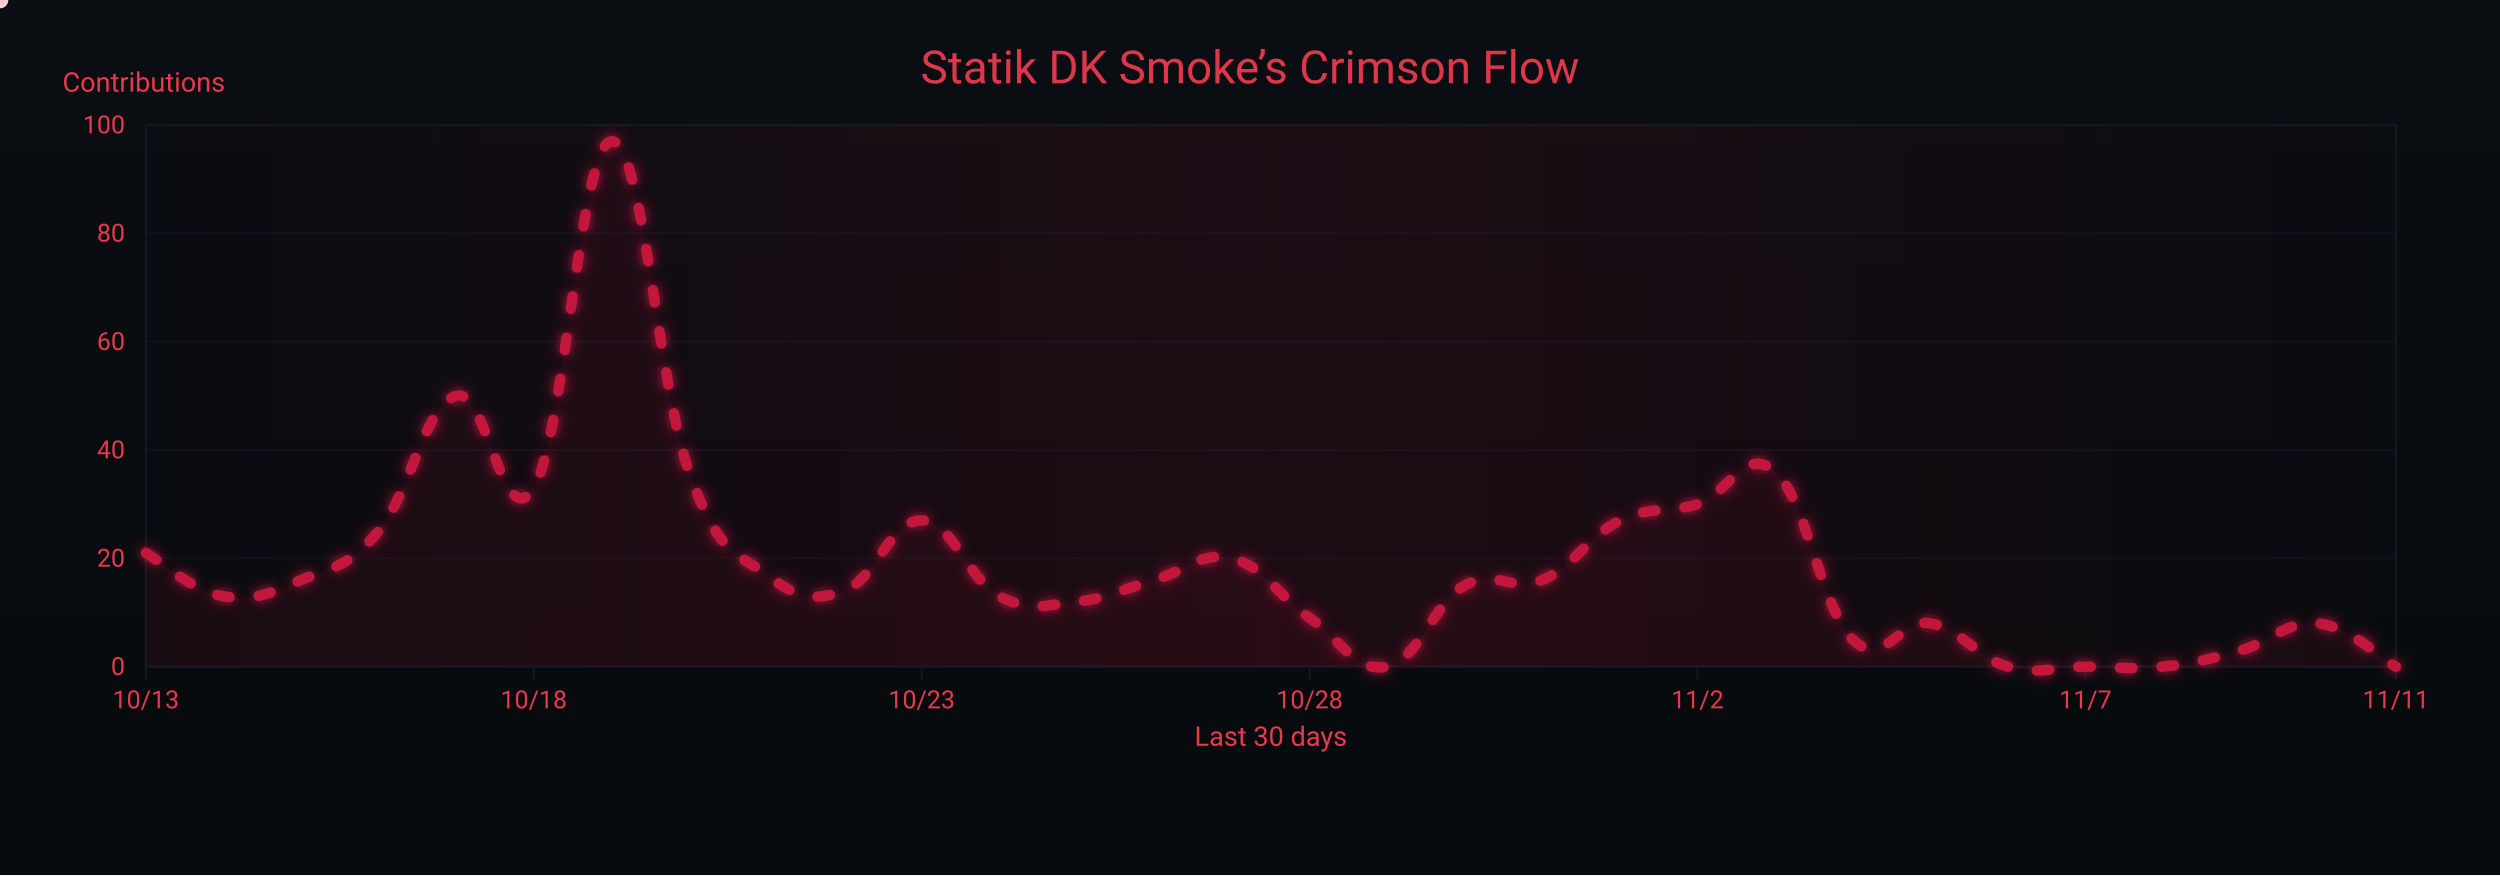
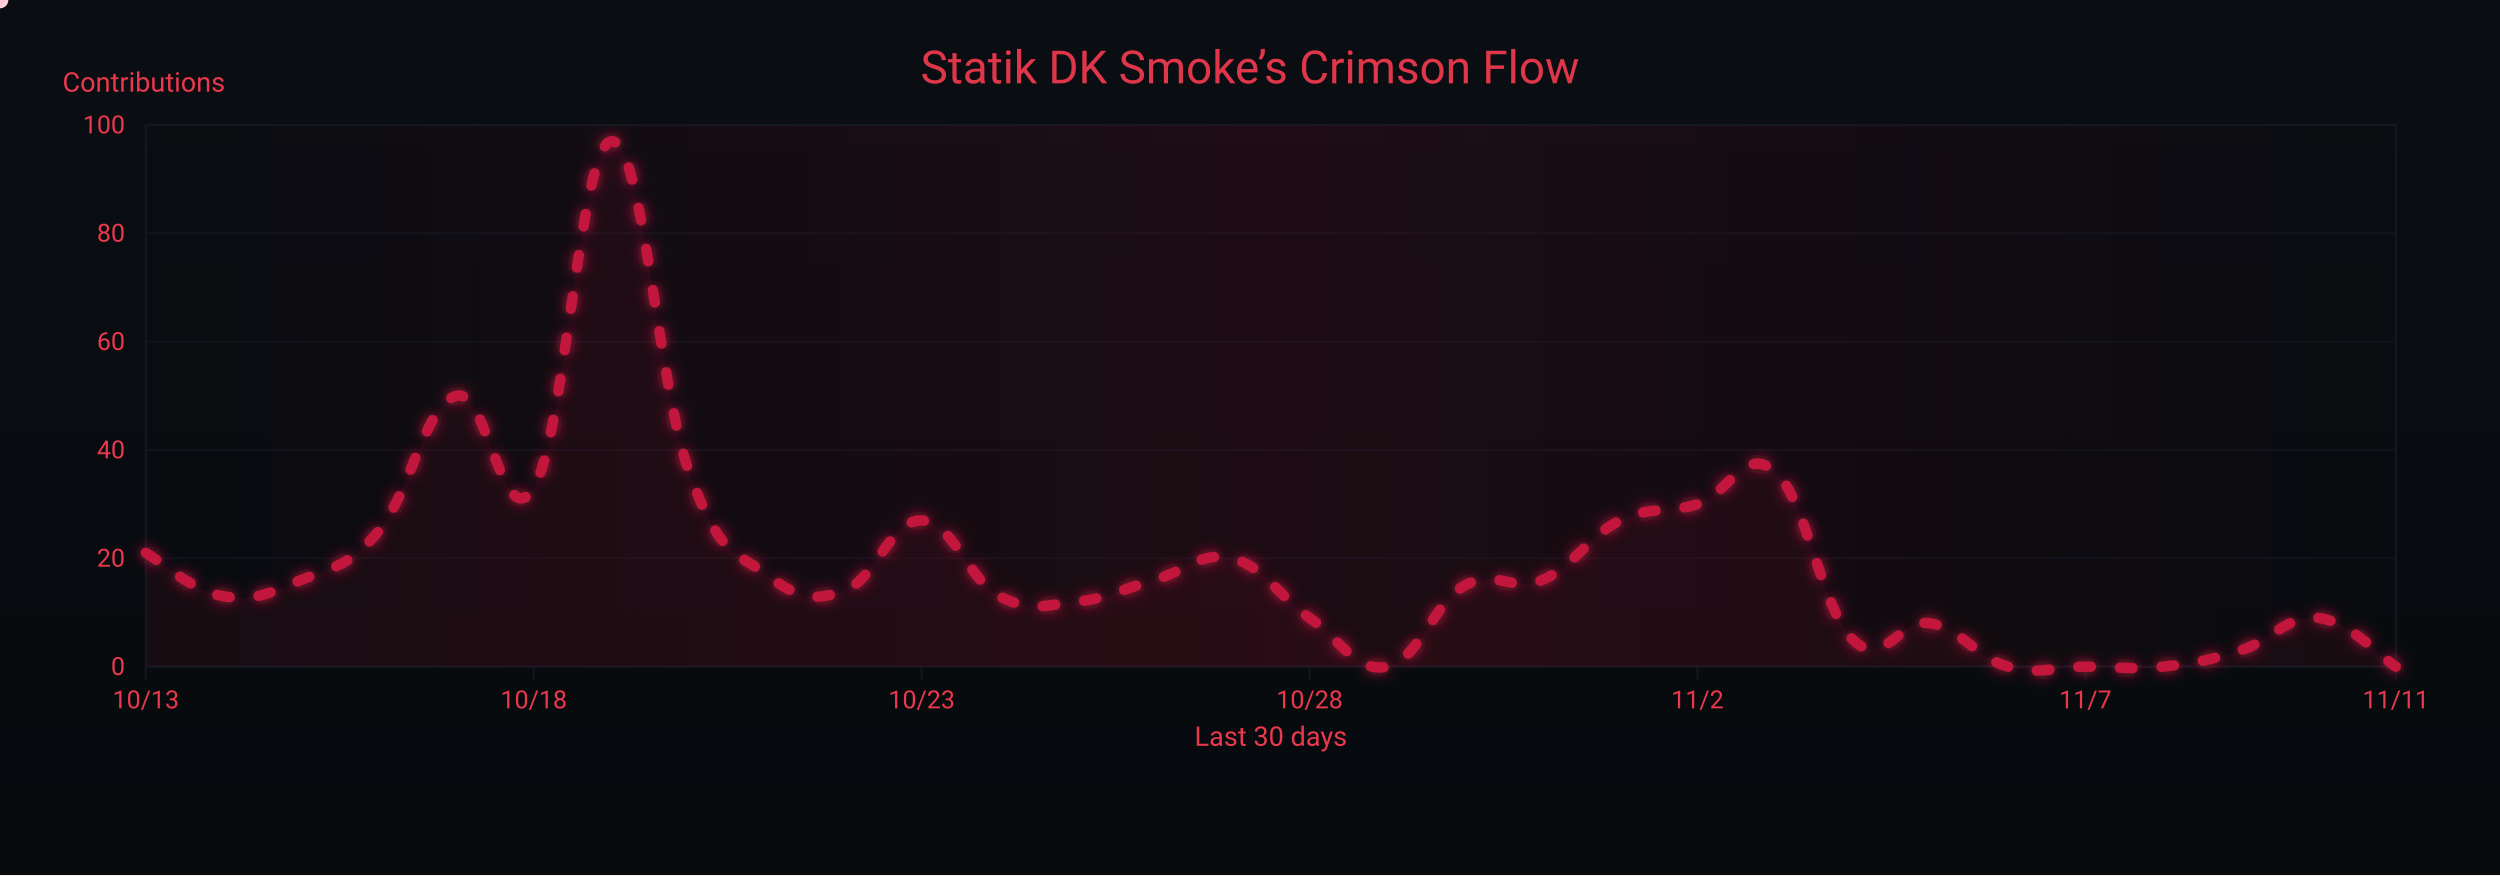
<svg xmlns="http://www.w3.org/2000/svg" width="1200" height="420" viewBox="0 0 1200 420" role="img" aria-label="Crimson Flow Graph">
  <defs>
    <linearGradient id="bgGrad" x1="0" y1="0" x2="0" y2="1">
      <stop offset="0%" stop-color="#0a0d12" />
      <stop offset="100%" stop-color="#070a0d" />
    </linearGradient>
    <filter id="glow">
      <feGaussianBlur stdDeviation="3" result="b1" />
      <feMerge>
        <feMergeNode in="b1" />
        <feMergeNode in="SourceGraphic" />
      </feMerge>
    </filter>
    <linearGradient id="sheen" x1="0" y1="0" x2="1" y2="0">
      <stop offset="0%" stop-color="#9b0e2a" stop-opacity="0" />
      <stop offset="50%" stop-color="#9b0e2a" stop-opacity=".14" />
      <stop offset="100%" stop-color="#9b0e2a" stop-opacity="0" />
      <animateTransform attributeName="gradientTransform" type="translate" from="-1 0" to="1 0" dur="9s" repeatCount="indefinite" />
    </linearGradient>
  </defs>
  <rect width="1200" height="420" fill="url(#bgGrad)" />
  <rect x="70" y="60" width="1080" height="260" fill="none" stroke="#121821" stroke-width="1" />
  <g font-family="ui-sans-serif,system-ui,-apple-system,Segoe UI,Roboto,Ubuntu,Arial" font-size="12">
    <path d="M70,320.0 H1150" stroke="#121821" stroke-width="1" opacity="0.6" />
    <text x="60" y="324.0" text-anchor="end" fill="#ea384c">0</text>
    <path d="M70,268.0 H1150" stroke="#121821" stroke-width="1" opacity="0.6" />
    <text x="60" y="272.0" text-anchor="end" fill="#ea384c">20</text>
    <path d="M70,216.0 H1150" stroke="#121821" stroke-width="1" opacity="0.6" />
    <text x="60" y="220.0" text-anchor="end" fill="#ea384c">40</text>
    <path d="M70,164.0 H1150" stroke="#121821" stroke-width="1" opacity="0.6" />
    <text x="60" y="168.0" text-anchor="end" fill="#ea384c">60</text>
    <path d="M70,112.0 H1150" stroke="#121821" stroke-width="1" opacity="0.6" />
    <text x="60" y="116.0" text-anchor="end" fill="#ea384c">80</text>
    <path d="M70,60.0 H1150" stroke="#121821" stroke-width="1" opacity="0.6" />
    <text x="60" y="64.0" text-anchor="end" fill="#ea384c">100</text>
    <text x="30" y="44" fill="#ea384c" font-size="13">Contributions</text>
  </g>
  <g font-family="ui-sans-serif,system-ui,-apple-system,Segoe UI,Roboto,Ubuntu,Arial" font-size="12">
    <path d="M70.0,320 V326" stroke="#121821" stroke-width="1" />
    <text x="70.0" y="340" text-anchor="middle" fill="#ea384c">10/13</text>
    <path d="M256.2,320 V326" stroke="#121821" stroke-width="1" />
    <text x="256.2" y="340" text-anchor="middle" fill="#ea384c">10/18</text>
    <path d="M442.4,320 V326" stroke="#121821" stroke-width="1" />
    <text x="442.4" y="340" text-anchor="middle" fill="#ea384c">10/23</text>
    <path d="M628.6,320 V326" stroke="#121821" stroke-width="1" />
    <text x="628.6" y="340" text-anchor="middle" fill="#ea384c">10/28</text>
    <path d="M814.8,320 V326" stroke="#121821" stroke-width="1" />
    <text x="814.8" y="340" text-anchor="middle" fill="#ea384c">11/2</text>
    <path d="M1001.0,320 V326" stroke="#121821" stroke-width="1" />
    <text x="1001.0" y="340" text-anchor="middle" fill="#ea384c">11/7</text>
    <path d="M1150.0,320 V326" stroke="#121821" stroke-width="1" />
    <text x="1150.0" y="340" text-anchor="middle" fill="#ea384c">11/11</text>
    <text x="610" y="358" text-anchor="middle" fill="#ea384c" font-size="13">Last 30 days</text>
  </g>
  <rect x="70" y="60" width="1080" height="260" fill="url(#sheen)" />
  <text x="600" y="40" text-anchor="middle" font-family="ui-sans-serif,system-ui,-apple-system,Segoe UI,Roboto,Ubuntu,Arial" font-size="22" fill="#ea384c" opacity=".95">Statik DK Smoke’s Crimson Flow</text>
-   <path d="M70.0,265.4 C77.4,269.6 92.3,283.6 107.2,286.2 C122.1,288.8 129.6,284.6 144.5,278.4 C159.4,272.2 166.8,272.7 181.7,255.0 C196.6,237.3 204.1,194.2 219.0,190.0 C233.9,185.8 241.3,258.6 256.2,234.2 C271.1,209.8 278.6,69.4 293.4,67.8 C308.3,66.2 315.8,184.8 330.7,226.4 C345.6,268.0 353.0,264.4 367.9,275.8 C382.8,287.2 390.3,288.8 405.2,283.6 C420.1,278.4 427.5,249.3 442.4,249.8 C457.3,250.3 464.8,278.4 479.7,286.2 C494.6,294.0 502.0,290.4 516.9,288.8 C531.8,287.2 539.2,282.6 554.1,278.4 C569.0,274.2 576.5,264.4 591.4,268.0 C606.3,271.6 613.7,286.2 628.6,296.6 C643.5,307.0 651.0,323.1 665.9,320.0 C680.8,316.9 688.2,289.3 703.1,281.0 C718.0,272.7 725.4,284.6 740.3,278.4 C755.2,272.2 762.7,257.1 777.6,249.8 C792.5,242.5 799.9,246.7 814.8,242.0 C829.7,237.3 837.2,213.4 852.1,226.4 C867.0,239.4 874.4,292.4 889.3,307.0 C904.2,321.6 911.7,296.6 926.6,299.2 C941.4,301.8 948.9,315.8 963.8,320.0 C978.7,324.2 986.1,320.0 1001.0,320.0 C1015.9,320.0 1023.4,321.6 1038.3,320.0 C1053.2,318.4 1060.6,316.4 1075.5,312.2 C1090.4,308.0 1097.9,297.6 1112.8,299.2 C1127.7,300.8 1142.6,315.8 1150.0,320.0 L 1150,320 L 70,320 Z" fill="#7a0f26" opacity=".13">
+   <path d="M70.0,265.4 C77.4,269.6 92.3,283.6 107.2,286.2 C122.1,288.8 129.6,284.6 144.5,278.4 C159.4,272.2 166.8,272.7 181.7,255.0 C196.6,237.3 204.1,194.2 219.0,190.0 C233.9,185.8 241.3,258.6 256.2,234.2 C271.1,209.8 278.6,69.4 293.4,67.8 C308.3,66.2 315.8,184.8 330.7,226.4 C345.6,268.0 353.0,264.4 367.9,275.8 C382.8,287.2 390.3,288.8 405.2,283.6 C420.1,278.4 427.5,249.3 442.4,249.8 C457.3,250.3 464.8,278.4 479.7,286.2 C494.6,294.0 502.0,290.4 516.9,288.8 C531.8,287.2 539.2,282.6 554.1,278.4 C569.0,274.2 576.5,264.4 591.4,268.0 C606.3,271.6 613.7,286.2 628.6,296.6 C643.5,307.0 651.0,323.1 665.9,320.0 C680.8,316.9 688.2,289.3 703.1,281.0 C718.0,272.7 725.4,284.6 740.3,278.4 C755.2,272.2 762.7,257.1 777.6,249.8 C792.5,242.5 799.9,246.7 814.8,242.0 C829.7,237.3 837.2,213.4 852.1,226.4 C867.0,239.4 874.4,292.4 889.3,307.0 C904.2,321.6 911.7,296.6 926.6,299.2 C941.4,301.8 948.9,315.8 963.8,320.0 C978.7,324.2 986.1,320.0 1001.0,320.0 C1015.9,320.0 1023.4,321.6 1038.3,320.0 C1053.2,318.4 1060.6,316.9 1075.5,312.2 C1090.4,307.5 1097.9,295.0 1112.8,296.6 C1127.7,298.2 1142.6,315.3 1150.0,320.0 L 1150,320 L 70,320 Z" fill="#7a0f26" opacity=".13">
    <animate attributeName="opacity" values=".10;.17;.10" dur="6s" repeatCount="indefinite" />
  </path>
-   <path id="curve" d="M70.0,265.4 C77.4,269.6 92.3,283.6 107.2,286.2 C122.1,288.8 129.6,284.6 144.5,278.4 C159.4,272.2 166.8,272.7 181.7,255.0 C196.6,237.3 204.1,194.2 219.0,190.0 C233.9,185.8 241.3,258.6 256.2,234.2 C271.1,209.8 278.6,69.4 293.4,67.8 C308.3,66.2 315.8,184.8 330.7,226.4 C345.6,268.0 353.0,264.4 367.9,275.8 C382.8,287.2 390.3,288.8 405.2,283.6 C420.1,278.4 427.5,249.3 442.4,249.8 C457.3,250.3 464.8,278.4 479.7,286.2 C494.6,294.0 502.0,290.4 516.9,288.8 C531.8,287.2 539.2,282.6 554.1,278.4 C569.0,274.2 576.5,264.4 591.4,268.0 C606.3,271.6 613.7,286.2 628.6,296.6 C643.5,307.0 651.0,323.1 665.9,320.0 C680.8,316.9 688.2,289.3 703.1,281.0 C718.0,272.7 725.4,284.6 740.3,278.4 C755.2,272.2 762.7,257.1 777.6,249.8 C792.5,242.5 799.9,246.7 814.8,242.0 C829.7,237.3 837.2,213.4 852.1,226.4 C867.0,239.4 874.4,292.4 889.3,307.0 C904.2,321.6 911.7,296.6 926.6,299.2 C941.4,301.8 948.9,315.8 963.8,320.0 C978.7,324.2 986.1,320.0 1001.0,320.0 C1015.9,320.0 1023.4,321.6 1038.3,320.0 C1053.2,318.4 1060.6,316.4 1075.5,312.2 C1090.4,308.0 1097.9,297.6 1112.8,299.2 C1127.7,300.8 1142.6,315.8 1150.0,320.0" fill="none" stroke="#c3193d" stroke-width="5" stroke-linecap="round" stroke-linejoin="round" stroke-dasharray="6 14" filter="url(#glow)">
+   <path id="curve" d="M70.0,265.4 C77.4,269.6 92.3,283.6 107.2,286.2 C122.1,288.8 129.6,284.6 144.5,278.4 C159.4,272.2 166.8,272.7 181.7,255.0 C196.6,237.3 204.1,194.2 219.0,190.0 C233.9,185.8 241.3,258.6 256.2,234.2 C271.1,209.8 278.6,69.4 293.4,67.8 C308.3,66.2 315.8,184.8 330.7,226.4 C345.6,268.0 353.0,264.4 367.9,275.8 C382.8,287.2 390.3,288.8 405.2,283.6 C420.1,278.4 427.5,249.3 442.4,249.8 C457.3,250.3 464.8,278.4 479.7,286.2 C494.6,294.0 502.0,290.4 516.9,288.8 C531.8,287.2 539.2,282.6 554.1,278.4 C569.0,274.2 576.5,264.4 591.4,268.0 C606.3,271.6 613.7,286.2 628.6,296.6 C643.5,307.0 651.0,323.1 665.9,320.0 C680.8,316.9 688.2,289.3 703.1,281.0 C718.0,272.7 725.4,284.6 740.3,278.4 C755.2,272.2 762.7,257.1 777.6,249.8 C792.5,242.5 799.9,246.7 814.8,242.0 C829.7,237.3 837.2,213.4 852.1,226.4 C867.0,239.4 874.4,292.4 889.3,307.0 C904.2,321.6 911.7,296.6 926.6,299.2 C941.4,301.8 948.9,315.8 963.8,320.0 C978.7,324.2 986.1,320.0 1001.0,320.0 C1015.9,320.0 1023.4,321.6 1038.3,320.0 C1053.2,318.4 1060.6,316.9 1075.5,312.2 C1090.4,307.5 1097.9,295.0 1112.8,296.6 C1127.7,298.2 1142.6,315.3 1150.0,320.0" fill="none" stroke="#c3193d" stroke-width="5" stroke-linecap="round" stroke-linejoin="round" stroke-dasharray="6 14" filter="url(#glow)">
    <animate attributeName="stroke-dashoffset" values="0;-220" dur="4.8s" repeatCount="indefinite" />
  </path>
  <g fill="#ffd1db">
    <circle r="4">
      <animateMotion dur="7s" rotate="auto" repeatCount="indefinite">
        <mpath href="#curve" />
      </animateMotion>
      <animate attributeName="opacity" values="1;.3;1" dur="2.2s" repeatCount="indefinite" />
    </circle>
    <circle r="3" fill="#ffffff">
      <animateMotion dur="8.2s" begin="1s" rotate="auto" repeatCount="indefinite">
        <mpath href="#curve" />
      </animateMotion>
      <animate attributeName="opacity" values=".7;.2;.7" dur="2.4s" repeatCount="indefinite" />
    </circle>
    <circle r="3" fill="#ffc7d3">
      <animateMotion dur="6s" begin="2s" rotate="auto" repeatCount="indefinite">
        <mpath href="#curve" />
      </animateMotion>
      <animate attributeName="opacity" values=".8;.3;.8" dur="2s" repeatCount="indefinite" />
    </circle>
  </g>
</svg>
